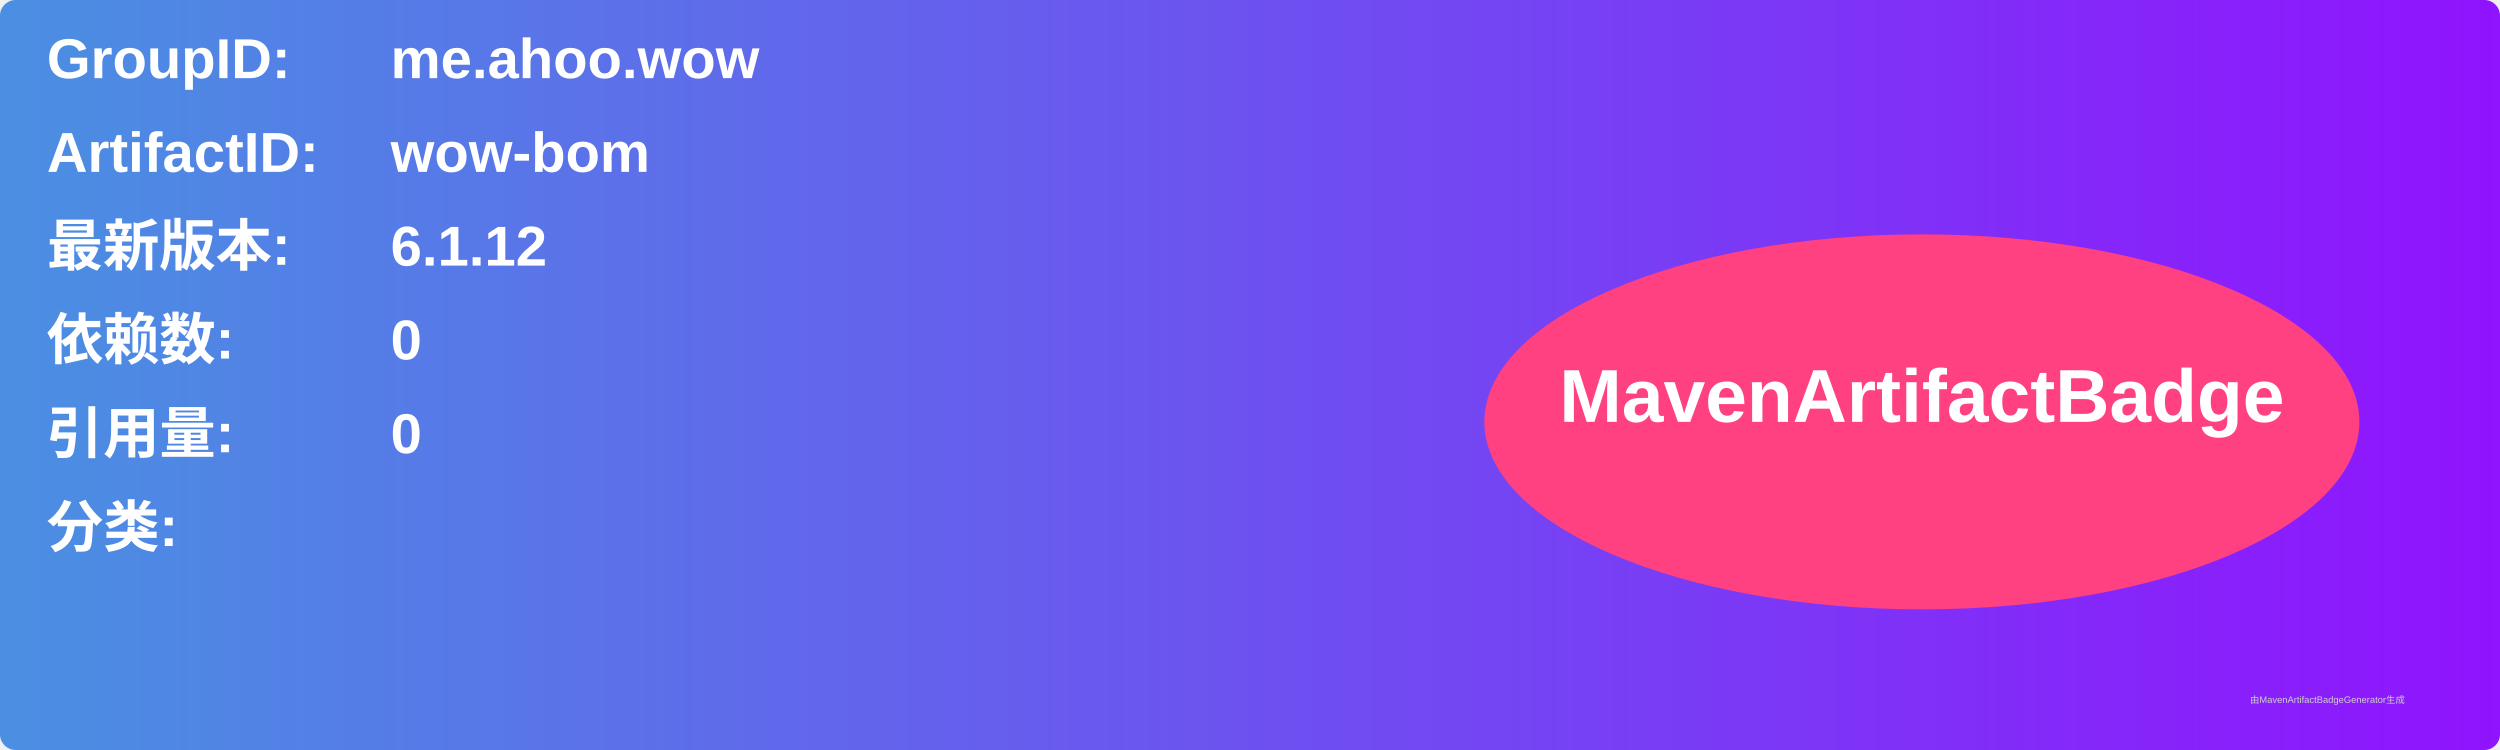
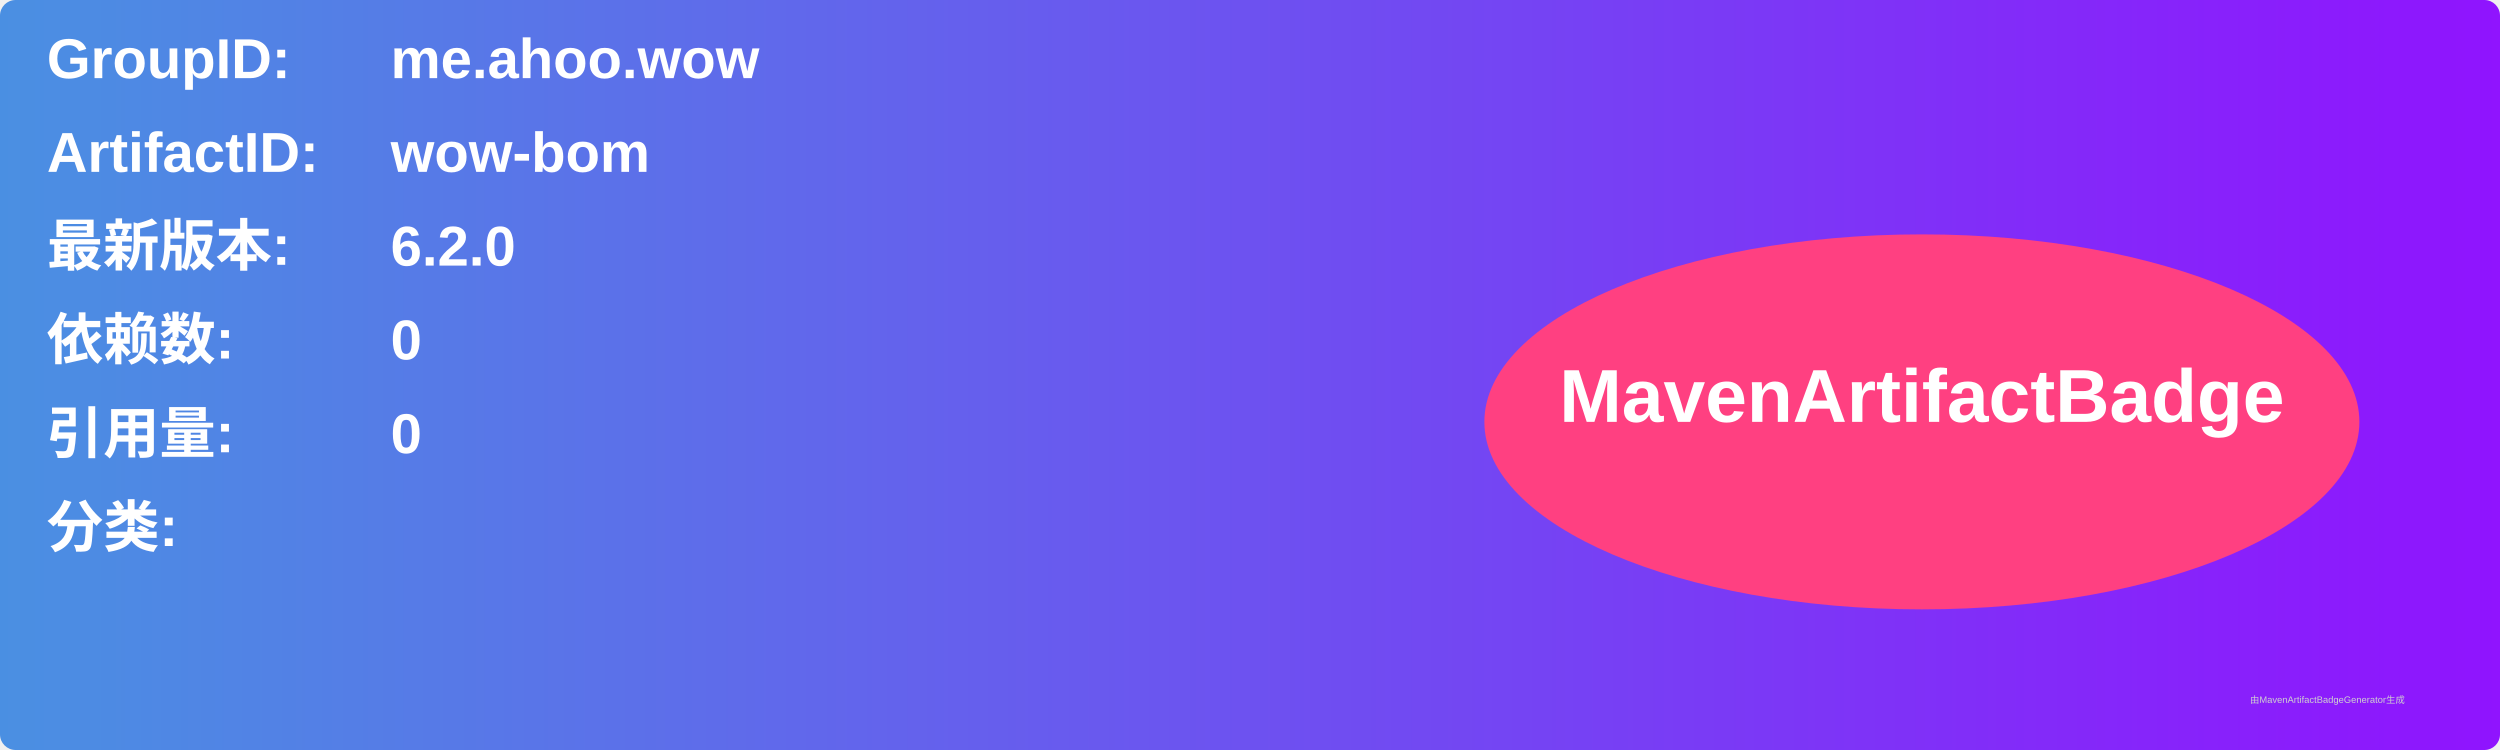
<svg xmlns="http://www.w3.org/2000/svg" width="800" height="240" viewBox="0 0 800 240">
  <linearGradient id="grad" x1="0%" y1="0%" x2="100%" y2="0%">
    <stop offset="0%" stop-color="#4a90e2" />
    <stop offset="100%" stop-color="#9013fe" />
  </linearGradient>
  <rect width="100%" height="100%" rx="5" ry="5" fill="url(#grad)" />
  <g transform="translate(15, 15)">
    <text x="0" y="10" font-family="Arial" font-size="18" fill="white" font-weight="bold" width="260">GroupID:</text>
    <text x="110" y="10" font-family="Arial" font-size="18" fill="white" font-weight="bold" width="460">me.ahoo.wow</text>
    <text x="0" y="40" font-family="Arial" font-size="18" fill="white" font-weight="bold" width="260">ArtifactID:</text>
    <text x="110" y="40" font-family="Arial" font-size="18" fill="white" font-weight="bold" width="460">wow-bom</text>
    <text x="0" y="70" font-family="Arial" font-size="18" fill="white" font-weight="bold">最新版本:</text>
    <text x="110" y="70" font-family="Arial" font-size="18" fill="white" font-weight="bold">
-       <tspan font-weight="bold">6.1.12</tspan>
+       <tspan font-weight="bold">6.2.0</tspan>
    </text>
    <text x="0" y="100" font-family="Arial" font-size="18" fill="white" font-weight="bold">依赖数: </text>
    <text x="110" y="100" font-family="Arial" font-size="18" fill="white">
      <tspan font-weight="bold">0</tspan>
    </text>
    <text x="0" y="130" font-family="Arial" font-size="18" fill="white" font-weight="bold">引用量: </text>
    <text x="110" y="130" font-family="Arial" font-size="18" fill="white">
      <tspan font-weight="bold">0</tspan>
    </text>
    <text x="0" y="160" font-family="Arial" font-size="18" fill="white" font-weight="bold">分类:</text>
    <text x="10" y="190" font-family="Arial" font-size="10" fill="white">
      <tspan font-weight="bold" />
    </text>
    <ellipse cx="600" cy="120" rx="140" ry="60" fill="#ff4081" />
    <text x="600" y="120" text-anchor="middle" font-family="Arial" font-size="24" fill="white" font-weight="bold">MavenArtifactBadge</text>
  </g>
  <text x="720" y="225" font-family="Arial" font-size="3" fill="#d0d0d0">由MavenArtifactBadgeGenerator生成</text>
</svg>
